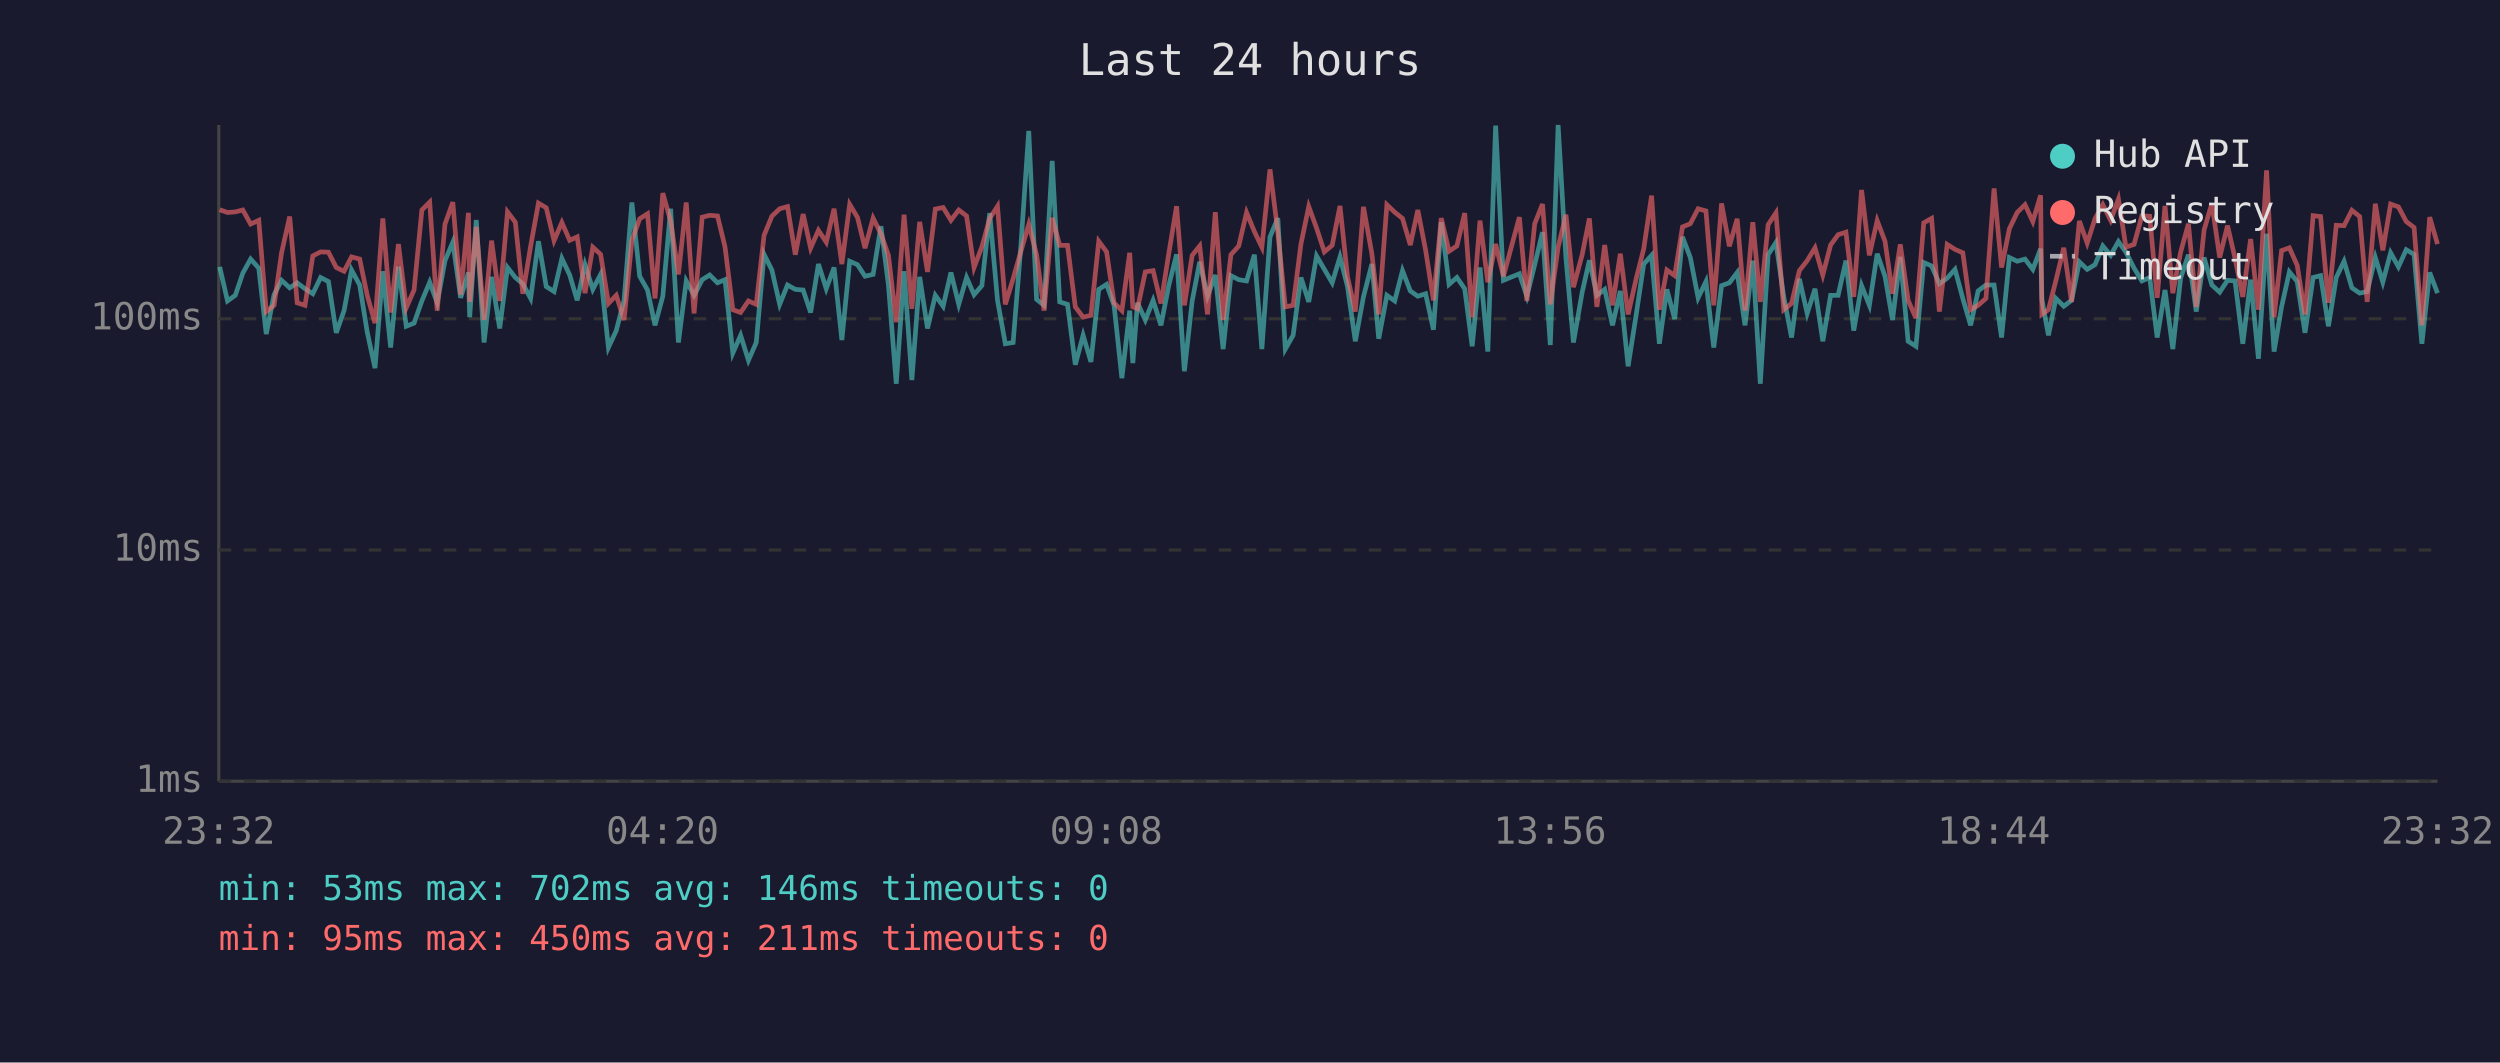
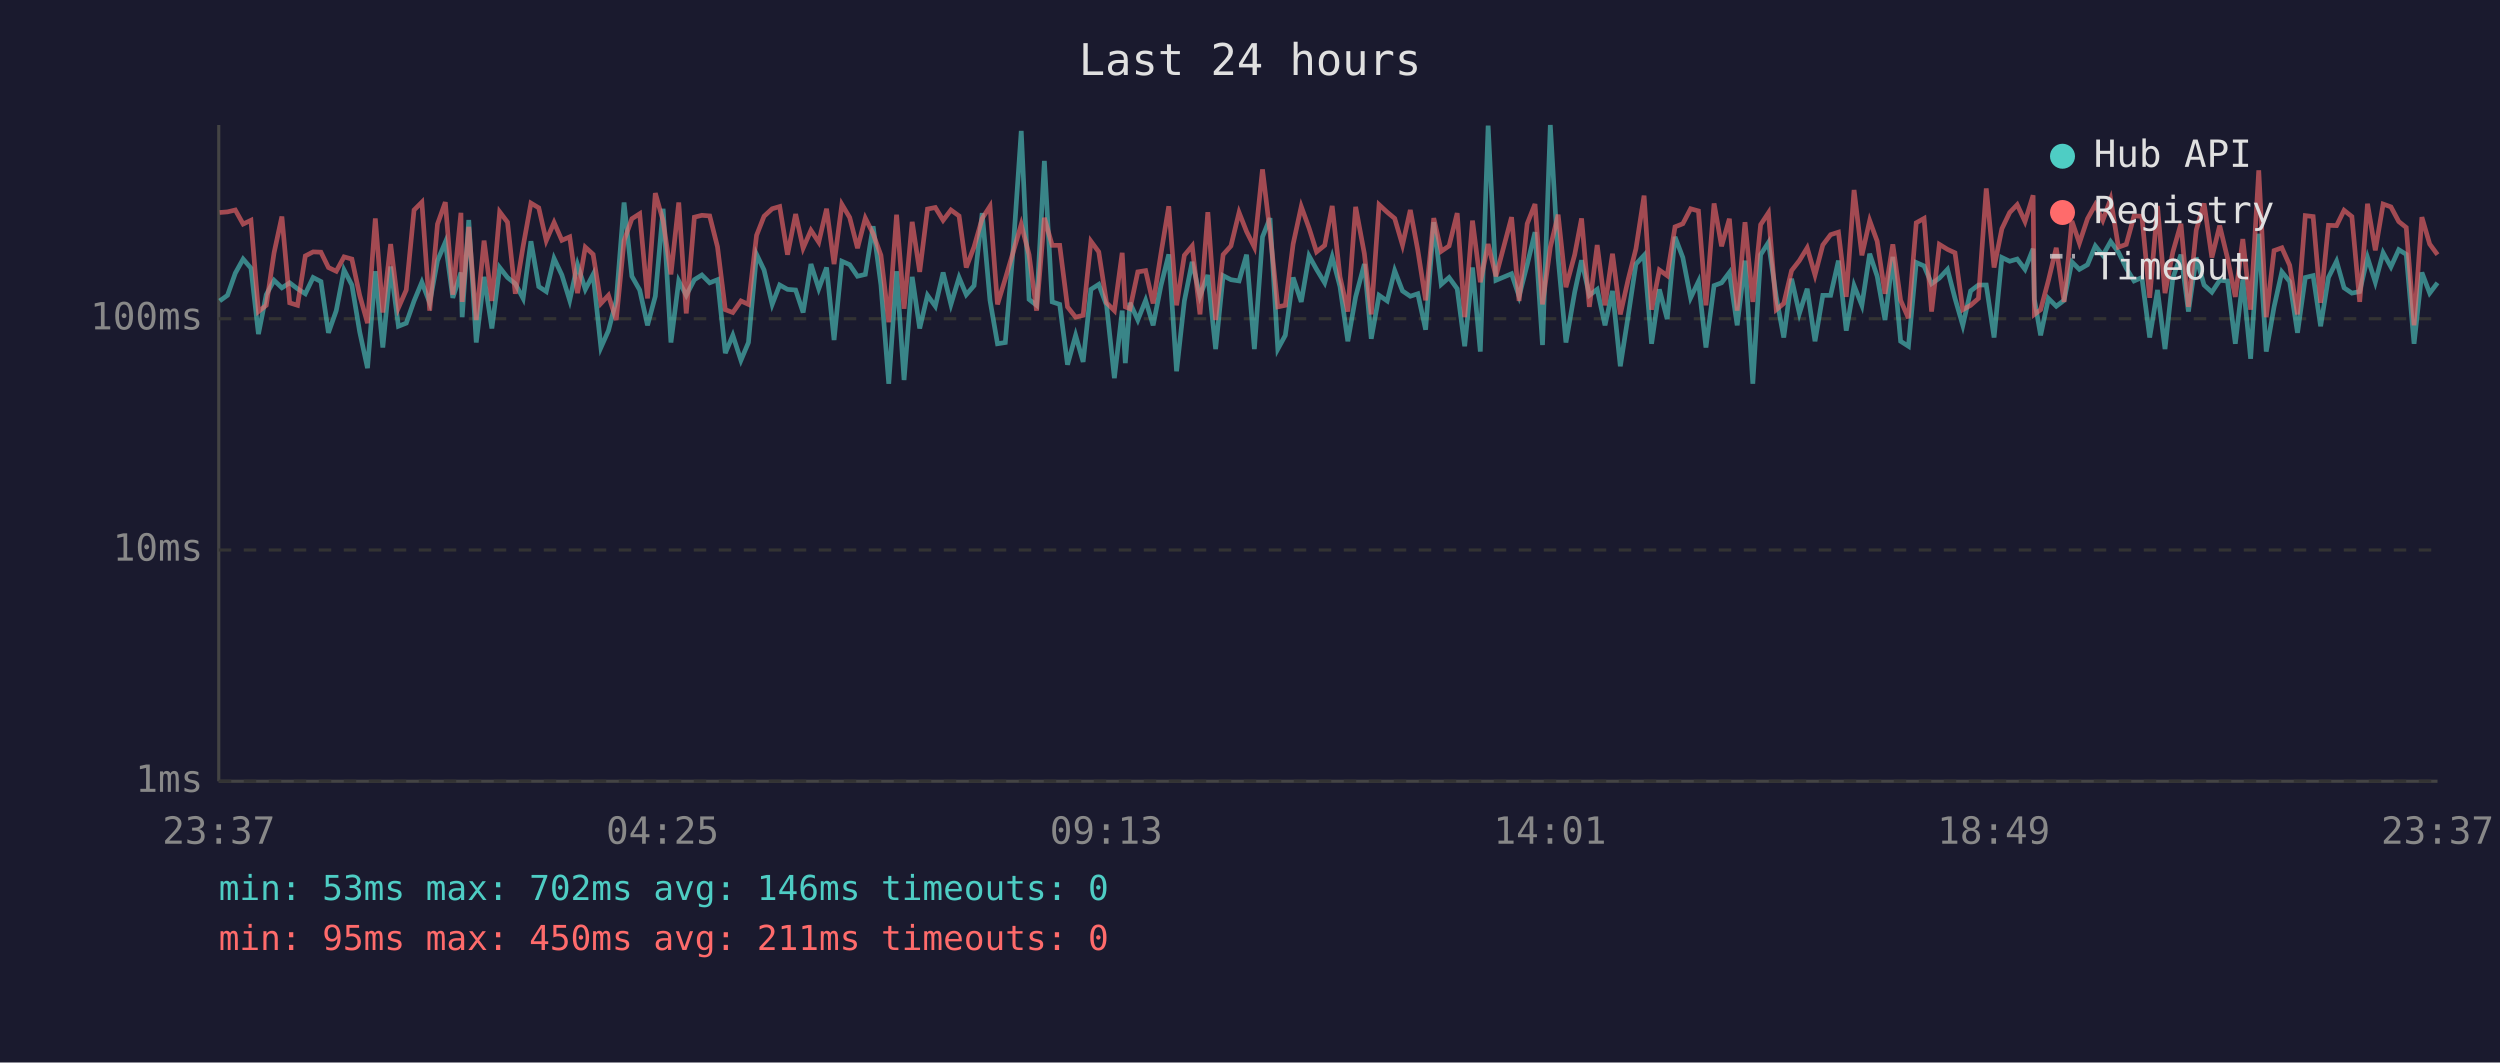
<svg xmlns="http://www.w3.org/2000/svg" viewBox="0 0 800 340" font-family="monospace" font-size="12">
  <rect width="800" height="340" fill="#1a1a2e" />
  <text x="400" y="24" fill="#e0e0e0" font-size="14" text-anchor="middle">Last 24 hours</text>
  <line x1="70" y1="40" x2="70" y2="250" stroke="#444" stroke-width="1" />
  <line x1="70" y1="250" x2="780" y2="250" stroke="#444" stroke-width="1" />
  <line x1="70" y1="250" x2="780" y2="250" stroke="#333" stroke-width="1" stroke-dasharray="4" />
  <text x="65" y="250" fill="#888" text-anchor="end" dominant-baseline="middle">1ms</text>
  <line x1="70" y1="176" x2="780" y2="176" stroke="#333" stroke-width="1" stroke-dasharray="4" />
  <text x="65" y="176" fill="#888" text-anchor="end" dominant-baseline="middle">10ms</text>
  <line x1="70" y1="102" x2="780" y2="102" stroke="#333" stroke-width="1" stroke-dasharray="4" />
  <text x="65" y="102" fill="#888" text-anchor="end" dominant-baseline="middle">100ms</text>
-   <text x="70" y="270" fill="#888" text-anchor="middle">23:32</text>
-   <text x="212" y="270" fill="#888" text-anchor="middle">04:20</text>
-   <text x="354" y="270" fill="#888" text-anchor="middle">09:08</text>
-   <text x="496" y="270" fill="#888" text-anchor="middle">13:56</text>
-   <text x="638" y="270" fill="#888" text-anchor="middle">18:44</text>
-   <text x="780" y="270" fill="#888" text-anchor="middle">23:32</text>
-   <polyline points="70.3,85.4 72.8,96.3 75.3,94.5 77.7,87.4 80.2,82.9 82.8,85.8 85.2,106.9 87.7,94.3 90.1,89.7 92.7,92.1 95.1,90.5 97.6,92.4 100.1,94.0 102.6,88.8 105.1,90.1 107.6,106.5 110.1,99.4 112.5,86.4 115.1,91.2 117.5,106.2 120.0,117.8 122.5,86.8 125.0,111.2 127.5,85.3 130.0,104.4 132.5,103.4 135.0,96.3 137.5,90.3 139.9,96.9 142.4,83.4 144.9,77.5 147.4,95.3 149.9,87.2 150.3,101.5 152.4,70.4 154.9,109.6 157.3,88.6 159.9,105.1 162.4,85.6 164.9,88.8 167.3,90.8 169.8,95.5 172.3,77.2 174.8,91.7 177.3,93.3 179.8,82.7 182.3,88.0 184.7,96.1 187.2,84.7 189.7,92.6 192.2,87.8 194.7,111.2 197.2,105.8 199.7,96.1 202.2,64.8 204.7,88.4 207.2,92.8 209.6,104.1 212.1,94.8 214.6,66.8 217.1,109.6 219.6,89.9 222.1,94.5 224.7,89.5 227.1,88.0 229.6,90.5 232.0,89.5 234.5,113.0 237.0,107.3 239.5,115.3 242.0,109.6 244.5,81.4 247.0,86.4 249.5,97.4 252.0,91.2 254.5,92.6 257.0,92.8 259.4,100.0 261.9,84.5 264.4,92.4 266.9,85.6 269.4,108.8 271.9,83.6 274.4,84.7 276.8,88.4 279.4,87.8 281.9,72.4 284.3,91.2 286.8,122.8 289.3,86.8 291.8,121.6 294.3,88.6 296.8,105.1 299.3,94.5 301.8,98.0 304.3,87.2 306.8,97.4 309.3,88.8 311.7,94.3 314.2,91.4 316.7,68.2 319.2,96.1 321.7,110.0 324.2,109.6 326.6,79.8 329.2,41.9 331.7,95.8 334.1,97.7 336.7,51.5 339.1,96.6 341.6,97.4 344.1,116.7 346.6,107.3 349.1,115.8 351.6,92.6 354.1,91.0 356.5,97.7 359.0,121.0 361.5,99.4 362.5,116.2 364.0,96.9 366.5,102.4 369.0,96.1 371.5,104.1 374.0,91.4 376.5,81.4 379.0,118.8 381.5,96.3 383.9,83.8 386.4,94.8 388.9,88.0 391.4,111.7 393.9,88.2 396.4,89.5 398.9,89.9 401.4,81.5 403.8,111.7 406.4,75.8 408.9,69.8 411.3,111.7 413.8,107.3 416.3,88.8 418.8,96.6 421.3,81.9 423.8,86.2 426.3,90.5 428.8,82.2 431.2,91.7 433.7,109.2 436.3,95.0 439.0,84.5 441.2,108.4 443.8,94.5 446.3,96.3 448.8,86.6 451.3,93.1 453.7,94.8 456.2,94.0 458.7,105.5 461.2,71.1 463.7,91.0 466.2,88.8 468.7,92.4 471.1,110.8 473.6,85.6 476.1,112.5 478.6,40.2 481.1,89.7 486.2,87.6 488.6,94.8 491.1,84.7 493.6,74.3 496.1,110.4 498.6,40.0 501.1,82.6 503.5,109.6 506.3,93.5 508.6,83.3 511.0,94.5 513.5,92.6 516.0,104.1 518.5,93.1 521.0,117.2 523.5,101.2 526.0,84.5 528.5,81.7 531.0,110.0 533.4,92.6 535.9,102.1 538.4,75.8 540.9,82.4 543.4,95.3 545.9,90.1 548.4,111.2 550.9,91.4 553.4,90.5 555.9,87.2 558.4,104.1 560.9,83.4 563.3,122.8 565.8,81.5 568.3,77.6 570.8,95.0 573.3,108.0 575.8,89.2 578.3,100.3 580.8,92.4 583.3,109.2 585.8,94.5 588.2,94.5 590.7,83.4 593.2,105.8 595.7,91.4 598.2,97.7 600.7,81.2 603.2,88.4 605.6,102.4 608.1,82.2 610.6,109.2 613.1,110.8 615.6,84.0 618.1,85.1 620.6,90.8 623.1,89.0 625.6,86.2 628.1,95.5 630.6,104.1 633.0,93.1 635.5,91.2 638.1,91.2 640.5,108.0 643.0,82.4 645.5,83.6 648.0,82.9 650.5,86.2 653.0,79.6 653.4,95.8 655.5,107.3 657.9,95.5 660.4,98.0 662.9,96.1 665.4,83.8 667.9,86.2 670.4,84.7 672.9,78.7 675.4,81.7 677.9,77.3 680.3,80.7 682.9,85.8 685.4,89.9 687.9,88.8 690.3,108.0 692.8,92.8 695.3,111.7 697.8,89.0 700.3,81.5 702.8,99.7 705.3,82.4 707.8,91.2 710.3,93.5 712.8,89.7 715.2,89.9 717.7,110.0 720.2,89.5 722.7,114.8 725.3,74.8 727.7,112.5 730.1,98.2 732.6,87.0 735.1,90.1 737.6,106.5 740.2,88.8 742.6,88.2 745.1,104.4 747.6,88.8 750.1,83.6 752.6,92.1 755.1,93.8 757.5,93.3 760.1,82.4 762.5,90.3 765.0,80.9 767.5,85.4 770.0,79.9 772.5,81.4 775.0,110.0 777.5,87.2 780.0,93.8" fill="none" stroke="#4ecdc4" stroke-width="1.5" opacity="0.6" />
-   <polyline points="70.3,67.1 72.8,68.0 75.3,67.8 77.7,67.2 80.2,71.7 82.8,70.5 85.2,99.7 87.7,97.7 90.1,80.9 92.7,69.3 95.1,96.9 97.6,97.7 100.1,81.9 102.6,80.6 105.1,80.7 107.6,85.6 110.1,86.8 112.5,82.2 115.1,82.9 117.5,94.5 120.0,103.4 122.5,69.9 125.0,100.0 127.5,78.1 130.0,98.5 132.5,92.8 135.0,67.2 137.5,64.7 139.9,99.4 142.4,71.7 144.9,64.7 147.4,94.3 149.9,68.1 150.3,96.6 152.4,72.6 154.9,102.4 157.3,77.0 159.9,96.3 162.4,67.8 164.9,71.1 167.3,94.0 169.8,78.8 172.3,65.0 174.8,66.5 177.3,77.0 179.8,71.2 182.3,76.9 184.7,75.8 187.2,93.8 189.7,79.1 192.2,81.4 194.7,97.1 197.2,94.5 199.7,102.4 202.2,77.0 204.7,70.0 207.2,68.4 209.6,95.5 212.1,61.8 214.6,70.7 217.1,87.8 219.6,64.8 222.1,100.3 224.7,69.5 227.1,68.9 229.6,69.1 232.0,79.0 234.5,99.1 237.0,100.0 239.5,96.3 242.0,97.4 244.5,75.3 247.0,69.2 249.5,66.8 252.0,66.1 254.5,81.5 257.0,68.5 259.4,79.4 261.9,73.7 264.4,77.5 266.9,66.8 269.4,84.5 271.9,65.4 274.4,69.6 276.8,79.4 279.4,69.8 281.9,74.8 284.3,81.7 286.8,103.1 289.3,68.7 291.8,98.8 294.3,71.0 296.8,87.0 299.3,66.9 301.8,66.4 304.3,70.5 306.8,67.2 309.3,69.1 311.7,85.6 314.2,79.0 316.7,69.9 319.2,66.0 321.7,97.4 324.2,89.2 326.6,80.7 329.2,71.8 331.7,81.5 334.1,99.4 336.7,69.7 339.1,78.5 341.6,78.5 344.1,98.2 346.6,101.5 349.1,100.9 351.6,77.2 354.1,80.6 356.5,96.9 359.0,99.4 361.5,80.9 362.5,98.2 364.0,98.8 366.5,87.0 369.0,86.6 371.5,97.1 374.0,81.2 376.5,66.0 379.0,97.7 381.5,81.7 383.9,78.7 386.4,100.6 388.9,67.9 391.4,102.4 393.9,81.5 396.4,78.7 398.9,68.0 401.4,74.1 403.8,79.1 406.4,54.2 408.9,74.3 411.3,98.2 413.8,97.7 416.3,78.1 418.8,66.1 421.3,73.0 423.8,80.6 426.3,78.5 428.8,65.9 431.2,88.6 433.7,99.7 436.3,66.2 439.0,81.2 441.2,100.6 443.8,65.5 446.3,67.9 448.8,69.9 451.3,78.4 453.7,67.2 456.2,80.1 458.7,96.1 461.2,69.8 463.7,80.4 466.2,78.7 468.7,68.2 471.1,101.5 473.6,70.6 476.1,90.3 478.6,78.1 481.1,88.4 486.2,69.5 488.6,96.3 491.1,71.6 493.6,65.3 496.1,97.4 498.6,79.1 501.1,68.7 503.5,91.9 506.3,81.5 508.6,69.9 511.0,98.2 513.5,78.4 516.0,97.7 518.5,81.2 521.0,100.6 523.5,89.5 526.0,79.6 528.5,62.6 531.0,99.1 533.4,86.4 535.9,88.2 538.4,72.6 540.9,71.6 543.4,66.8 545.9,67.5 548.4,97.7 550.9,65.1 553.4,78.8 555.9,70.0 558.4,99.4 560.9,71.1 563.3,96.6 565.8,71.9 568.3,68.1 570.8,99.1 573.3,97.1 575.8,86.6 578.3,83.4 580.8,79.3 583.3,88.0 585.8,78.4 588.2,75.1 590.7,74.3 593.2,95.0 595.7,60.8 598.2,81.7 600.7,70.6 603.2,77.2 605.6,94.0 608.1,78.2 610.6,96.1 613.1,101.8 615.6,71.3 618.1,69.9 620.6,99.7 623.1,78.2 625.6,79.8 628.1,80.9 630.6,99.1 633.0,97.7 635.5,95.5 638.1,60.3 640.5,85.6 643.0,73.2 645.5,68.0 648.0,65.5 650.5,70.9 653.0,62.5 653.4,100.6 655.5,99.1 657.9,89.7 660.4,79.3 662.9,96.6 665.4,70.7 667.9,77.8 670.4,70.0 672.9,65.5 675.4,70.5 677.9,63.7 680.3,79.1 682.9,78.2 685.4,69.1 687.9,69.2 690.3,95.3 692.8,65.9 695.3,93.8 697.8,80.7 700.3,71.6 702.8,98.2 705.3,73.6 707.8,65.1 710.3,82.4 712.8,72.2 715.2,82.6 717.7,95.0 720.2,76.5 722.7,99.1 725.3,54.5 727.7,101.5 730.1,80.2 732.6,79.3 735.1,84.9 737.6,100.6 740.2,69.0 742.6,69.3 745.1,96.9 747.6,72.1 750.1,72.2 752.6,67.3 755.1,69.3 757.5,96.6 760.1,65.2 762.5,80.1 765.0,65.3 767.5,66.2 770.0,70.9 772.5,72.8 775.0,104.1 777.5,69.5 780.0,78.1" fill="none" stroke="#ff6b6b" stroke-width="1.5" opacity="0.6" />
+   <text x="70" y="270" fill="#888" text-anchor="middle">23:37</text>
+   <text x="212" y="270" fill="#888" text-anchor="middle">04:25</text>
+   <text x="354" y="270" fill="#888" text-anchor="middle">09:13</text>
+   <text x="496" y="270" fill="#888" text-anchor="middle">14:01</text>
+   <text x="638" y="270" fill="#888" text-anchor="middle">18:49</text>
+   <text x="780" y="270" fill="#888" text-anchor="middle">23:37</text>
+   <polyline points="70.3,96.3 72.8,94.5 75.3,87.4 77.8,82.9 80.3,85.8 82.7,106.9 85.2,94.3 87.7,89.7 90.2,92.1 92.7,90.5 95.2,92.4 97.7,94.0 100.2,88.8 102.7,90.1 105.1,106.5 107.6,99.4 110.1,86.4 112.6,91.2 115.1,106.2 117.6,117.8 120.1,86.8 122.5,111.2 125.0,85.3 127.5,104.4 130.0,103.4 132.5,96.3 135.0,90.3 137.5,96.9 140.0,83.4 142.5,77.5 144.9,95.3 147.5,87.2 147.9,101.5 150.0,70.4 152.4,109.6 154.9,88.6 157.4,105.1 159.9,85.6 162.4,88.8 164.9,90.8 167.4,95.5 169.9,77.2 172.4,91.7 174.8,93.3 177.3,82.7 179.8,88.0 182.3,96.1 184.8,84.7 187.3,92.6 189.8,87.8 192.3,111.2 194.7,105.8 197.2,96.1 199.7,64.8 202.2,88.4 204.7,92.8 207.2,104.1 209.7,94.8 212.2,66.8 214.7,109.6 217.2,89.9 219.6,94.5 222.2,89.5 224.6,88.0 227.1,90.5 229.6,89.5 232.1,113.0 234.5,107.3 237.1,115.3 239.5,109.6 242.1,81.4 244.5,86.4 247.1,97.4 249.5,91.2 252.0,92.6 254.6,92.8 257.0,100.0 259.5,84.5 262.0,92.4 264.5,85.6 266.9,108.8 269.4,83.6 271.9,84.7 274.4,88.4 276.9,87.8 279.4,72.4 281.9,91.2 284.4,122.8 286.9,86.8 289.3,121.6 291.9,88.6 294.3,105.1 296.8,94.5 299.3,98.0 301.8,87.2 304.3,97.4 306.9,88.8 309.2,94.3 311.7,91.4 314.3,68.2 316.8,96.1 319.2,110.0 321.7,109.6 324.2,79.8 326.8,41.9 329.3,95.8 331.7,97.7 334.2,51.5 336.7,96.6 339.1,97.4 341.6,116.7 344.2,107.3 346.6,115.8 349.1,92.6 351.6,91.0 354.1,97.7 356.6,121.0 359.1,99.4 360.1,116.2 361.6,96.9 364.1,102.4 366.6,96.1 369.0,104.1 371.5,91.4 374.0,81.4 376.5,118.8 379.0,96.3 381.5,83.8 384.0,94.8 386.5,88.0 389.0,111.7 391.4,88.2 393.9,89.5 396.5,89.9 398.9,81.5 401.4,111.7 404.0,75.8 406.4,69.8 408.9,111.7 411.3,107.3 413.8,88.8 416.4,96.6 418.9,81.9 421.3,86.2 423.9,90.5 426.3,82.2 428.8,91.7 431.3,109.2 433.8,95.0 436.6,84.5 438.8,108.4 441.3,94.5 443.9,96.3 446.3,86.6 448.8,93.1 451.3,94.8 453.7,94.0 456.2,105.5 458.8,71.1 461.2,91.0 463.7,88.8 466.3,92.4 468.7,110.8 471.2,85.6 473.7,112.5 476.2,40.2 478.7,89.7 483.7,87.6 486.1,94.8 488.7,84.7 491.2,74.3 493.6,110.4 496.1,40.0 498.6,82.6 501.1,109.6 503.9,93.5 506.1,83.3 508.6,94.5 511.1,92.6 513.6,104.1 516.0,93.1 518.5,117.2 521.0,101.2 523.5,84.5 526.1,81.7 528.5,110.0 531.0,92.6 533.5,102.1 536.0,75.8 538.5,82.4 541.0,95.3 543.5,90.1 545.9,111.2 548.5,91.4 550.9,90.5 553.4,87.2 555.9,104.1 558.4,83.4 560.9,122.8 563.4,81.5 565.9,77.6 568.4,95.0 570.8,108.0 573.3,89.2 575.8,100.3 578.3,92.4 580.8,109.2 583.3,94.5 585.8,94.5 588.3,83.4 590.8,105.8 593.3,91.4 595.8,97.7 598.3,81.2 600.7,88.4 603.2,102.4 605.7,82.2 608.2,109.2 610.7,110.8 613.2,84.0 615.7,85.1 618.1,90.8 620.6,89.0 623.2,86.2 625.6,95.5 628.1,104.1 630.6,93.1 633.1,91.2 635.6,91.2 638.1,108.0 640.6,82.4 643.1,83.6 645.5,82.9 648.0,86.2 650.6,79.6 651.0,95.8 653.0,107.3 655.5,95.5 658.0,98.0 660.5,96.1 663.0,83.8 665.4,86.2 668.0,84.7 670.5,78.7 672.9,81.7 675.4,77.3 677.9,80.7 680.4,85.8 682.9,89.9 685.4,88.8 687.9,108.0 690.4,92.8 692.8,111.7 695.3,89.0 697.9,81.5 700.3,99.7 702.8,82.4 705.3,91.2 707.8,93.5 710.3,89.7 712.8,89.9 715.3,110.0 717.7,89.5 720.2,114.8 722.8,74.8 725.2,112.5 727.7,98.2 730.2,87.0 732.7,90.1 735.2,106.5 737.7,88.8 740.2,88.2 742.6,104.4 745.1,88.8 747.7,83.6 750.1,92.1 752.6,93.8 755.1,93.3 757.6,82.4 760.1,90.3 762.6,80.9 765.1,85.4 767.6,79.9 770.0,81.4 772.5,110.0 775.0,87.2 777.5,93.8 780.0,90.5" fill="none" stroke="#4ecdc4" stroke-width="1.5" opacity="0.6" />
+   <polyline points="70.3,68.0 72.8,67.8 75.3,67.2 77.8,71.7 80.3,70.5 82.7,99.7 85.2,97.7 87.7,80.9 90.2,69.3 92.7,96.9 95.2,97.7 97.7,81.9 100.2,80.6 102.7,80.7 105.1,85.6 107.6,86.8 110.1,82.2 112.6,82.9 115.1,94.5 117.6,103.4 120.1,69.9 122.5,100.0 125.0,78.1 127.5,98.5 130.0,92.8 132.5,67.2 135.0,64.7 137.5,99.4 140.0,71.7 142.5,64.7 144.9,94.3 147.5,68.1 147.9,96.6 150.0,72.6 152.4,102.4 154.9,77.0 157.4,96.3 159.9,67.8 162.4,71.1 164.9,94.0 167.4,78.8 169.9,65.0 172.4,66.5 174.8,77.0 177.3,71.2 179.8,76.9 182.3,75.8 184.8,93.8 187.3,79.1 189.8,81.4 192.3,97.1 194.7,94.5 197.2,102.4 199.7,77.0 202.2,70.0 204.7,68.4 207.2,95.5 209.7,61.8 212.2,70.7 214.7,87.8 217.2,64.8 219.6,100.3 222.2,69.5 224.6,68.9 227.1,69.1 229.6,79.0 232.1,99.1 234.5,100.0 237.1,96.3 239.5,97.4 242.1,75.3 244.5,69.2 247.1,66.8 249.5,66.1 252.0,81.5 254.6,68.5 257.0,79.4 259.5,73.7 262.0,77.5 264.5,66.8 266.9,84.5 269.4,65.4 271.9,69.6 274.4,79.4 276.9,69.8 279.4,74.8 281.9,81.7 284.4,103.1 286.9,68.7 289.3,98.8 291.9,71.0 294.3,87.0 296.8,66.9 299.3,66.4 301.8,70.5 304.3,67.2 306.9,69.1 309.2,85.6 311.7,79.0 314.3,69.9 316.8,66.0 319.2,97.4 321.7,89.2 324.2,80.7 326.8,71.8 329.3,81.5 331.7,99.4 334.2,69.7 336.7,78.5 339.1,78.5 341.6,98.2 344.2,101.5 346.6,100.9 349.1,77.2 351.6,80.6 354.1,96.9 356.6,99.4 359.1,80.9 360.1,98.2 361.6,98.8 364.1,87.0 366.6,86.6 369.0,97.1 371.5,81.2 374.0,66.0 376.5,97.7 379.0,81.7 381.5,78.7 384.0,100.6 386.5,67.9 389.0,102.4 391.4,81.5 393.9,78.7 396.5,68.0 398.9,74.1 401.4,79.1 404.0,54.2 406.4,74.3 408.9,98.2 411.3,97.7 413.8,78.1 416.4,66.1 418.9,73.0 421.3,80.6 423.9,78.5 426.3,65.9 428.8,88.6 431.3,99.7 433.8,66.2 436.6,81.2 438.8,100.6 441.3,65.5 443.9,67.9 446.3,69.9 448.8,78.4 451.3,67.2 453.7,80.1 456.2,96.1 458.8,69.8 461.2,80.4 463.7,78.7 466.3,68.2 468.7,101.5 471.2,70.6 473.7,90.3 476.2,78.1 478.7,88.4 483.7,69.5 486.1,96.3 488.7,71.6 491.2,65.3 493.6,97.4 496.1,79.1 498.6,68.7 501.1,91.9 503.9,81.5 506.1,69.9 508.6,98.2 511.1,78.4 513.6,97.7 516.0,81.2 518.5,100.6 521.0,89.5 523.5,79.6 526.1,62.6 528.5,99.1 531.0,86.4 533.5,88.2 536.0,72.6 538.5,71.6 541.0,66.8 543.5,67.5 545.9,97.7 548.5,65.1 550.9,78.8 553.4,70.0 555.9,99.4 558.4,71.1 560.9,96.6 563.4,71.9 565.9,68.1 568.4,99.1 570.8,97.1 573.3,86.6 575.8,83.4 578.3,79.3 580.8,88.0 583.3,78.4 585.8,75.1 588.3,74.3 590.8,95.0 593.3,60.8 595.8,81.7 598.3,70.6 600.7,77.2 603.2,94.0 605.7,78.2 608.2,96.1 610.7,101.8 613.2,71.3 615.7,69.9 618.1,99.7 620.6,78.2 623.2,79.8 625.6,80.9 628.1,99.1 630.6,97.7 633.1,95.5 635.6,60.3 638.1,85.6 640.6,73.2 643.1,68.0 645.5,65.5 648.0,70.9 650.6,62.5 651.0,100.6 653.0,99.1 655.5,89.7 658.0,79.3 660.5,96.6 663.0,70.7 665.4,77.8 668.0,70.0 670.5,65.5 672.9,70.5 675.4,63.7 677.9,79.1 680.4,78.2 682.9,69.1 685.4,69.2 687.9,95.3 690.4,65.9 692.8,93.8 695.3,80.7 697.9,71.6 700.3,98.2 702.8,73.6 705.3,65.1 707.8,82.4 710.3,72.2 712.8,82.6 715.3,95.0 717.7,76.5 720.2,99.1 722.8,54.5 725.2,101.5 727.7,80.2 730.2,79.3 732.7,84.9 735.2,100.6 737.7,69.0 740.2,69.3 742.6,96.9 745.1,72.1 747.7,72.2 750.1,67.3 752.6,69.3 755.1,96.6 757.6,65.2 760.1,80.1 762.6,65.3 765.1,66.2 767.6,70.9 770.0,72.8 772.5,104.1 775.0,69.5 777.5,78.1 780.0,81.5" fill="none" stroke="#ff6b6b" stroke-width="1.5" opacity="0.6" />
  <circle cx="660" cy="50" r="4" fill="#4ecdc4" />
  <text x="670" y="50" fill="#e0e0e0" dominant-baseline="middle">Hub API</text>
  <circle cx="660" cy="68" r="4" fill="#ff6b6b" />
  <text x="670" y="68" fill="#e0e0e0" dominant-baseline="middle">Registry</text>
  <line x1="656" y1="82" x2="664" y2="82" stroke="#e0e0e0" stroke-width="1.5" stroke-dasharray="4,3" opacity="0.7" />
  <text x="670" y="86" fill="#e0e0e0" dominant-baseline="middle">Timeout</text>
  <text x="70" y="288" fill="#4ecdc4" font-size="11">min: 53ms  max: 702ms  avg: 146ms  timeouts: 0</text>
  <text x="70" y="304" fill="#ff6b6b" font-size="11">min: 95ms  max: 450ms  avg: 211ms  timeouts: 0</text>
</svg>
